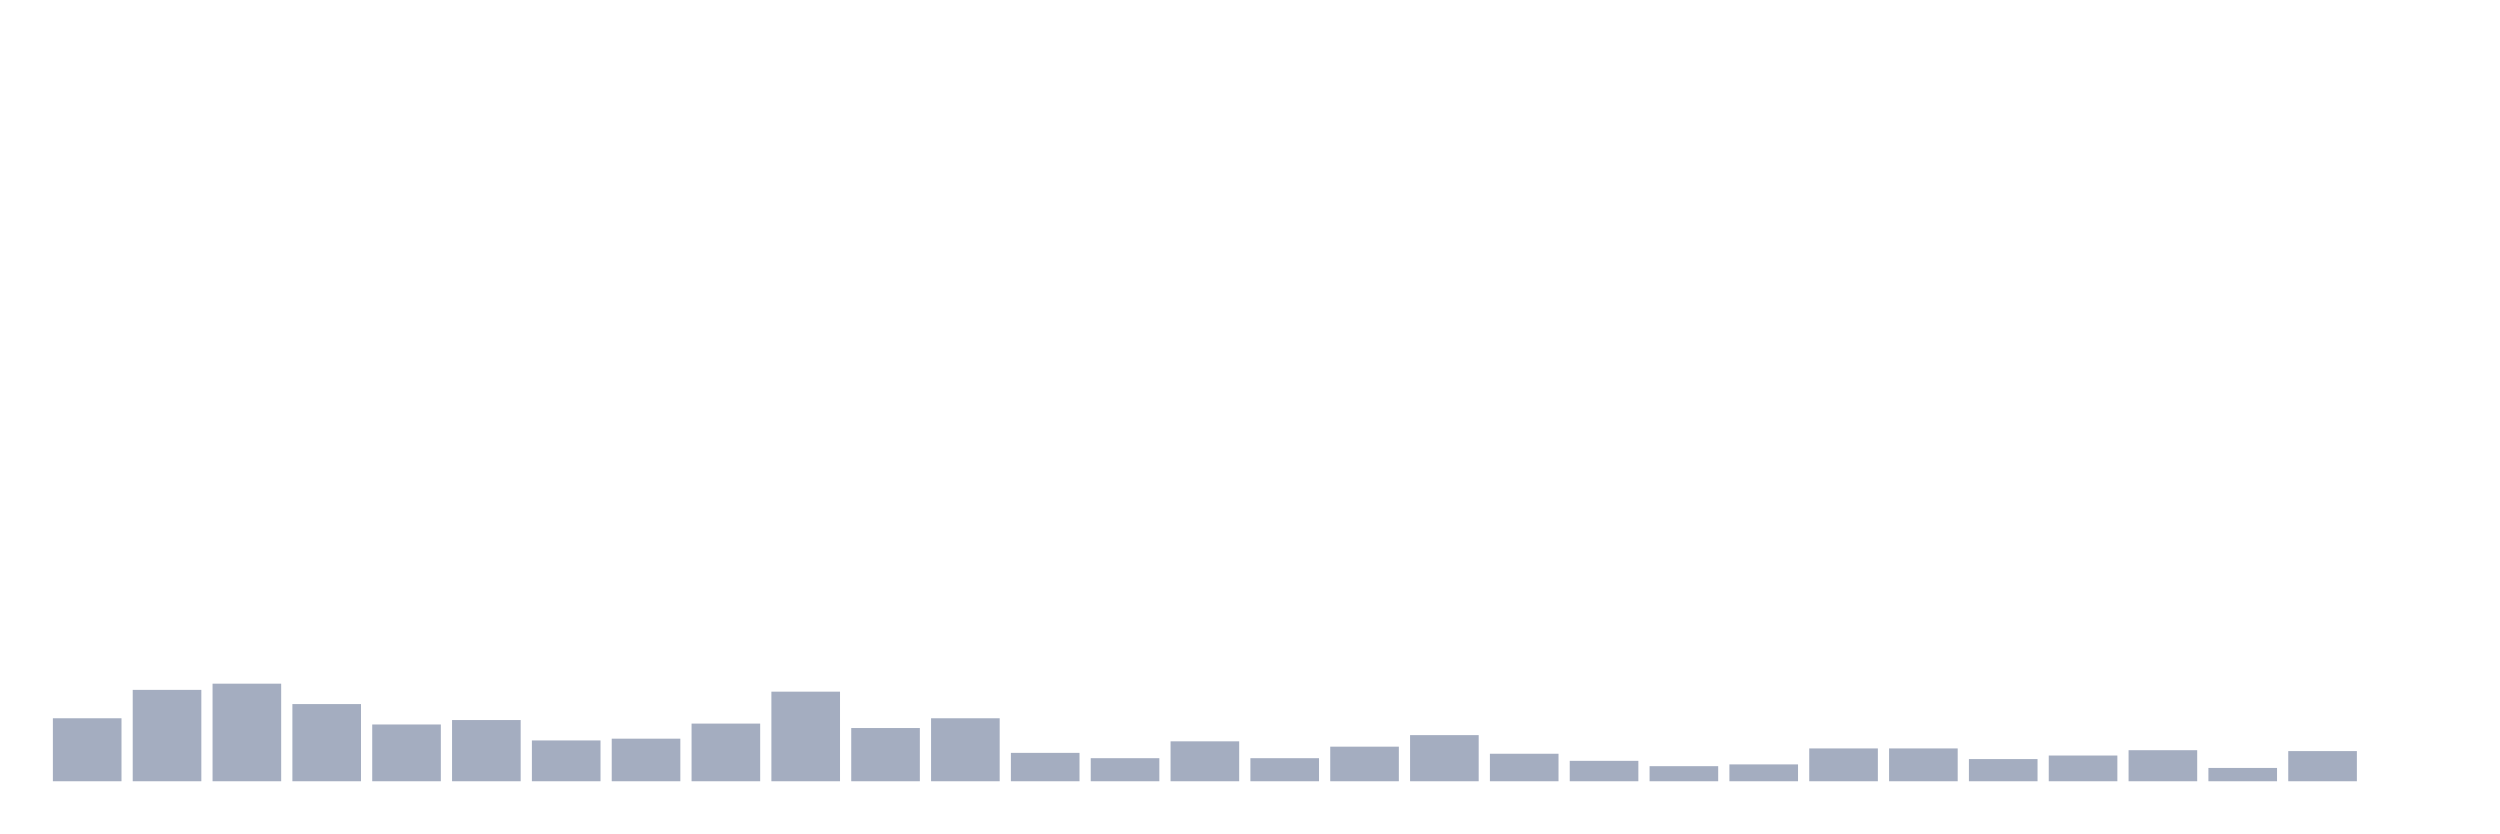
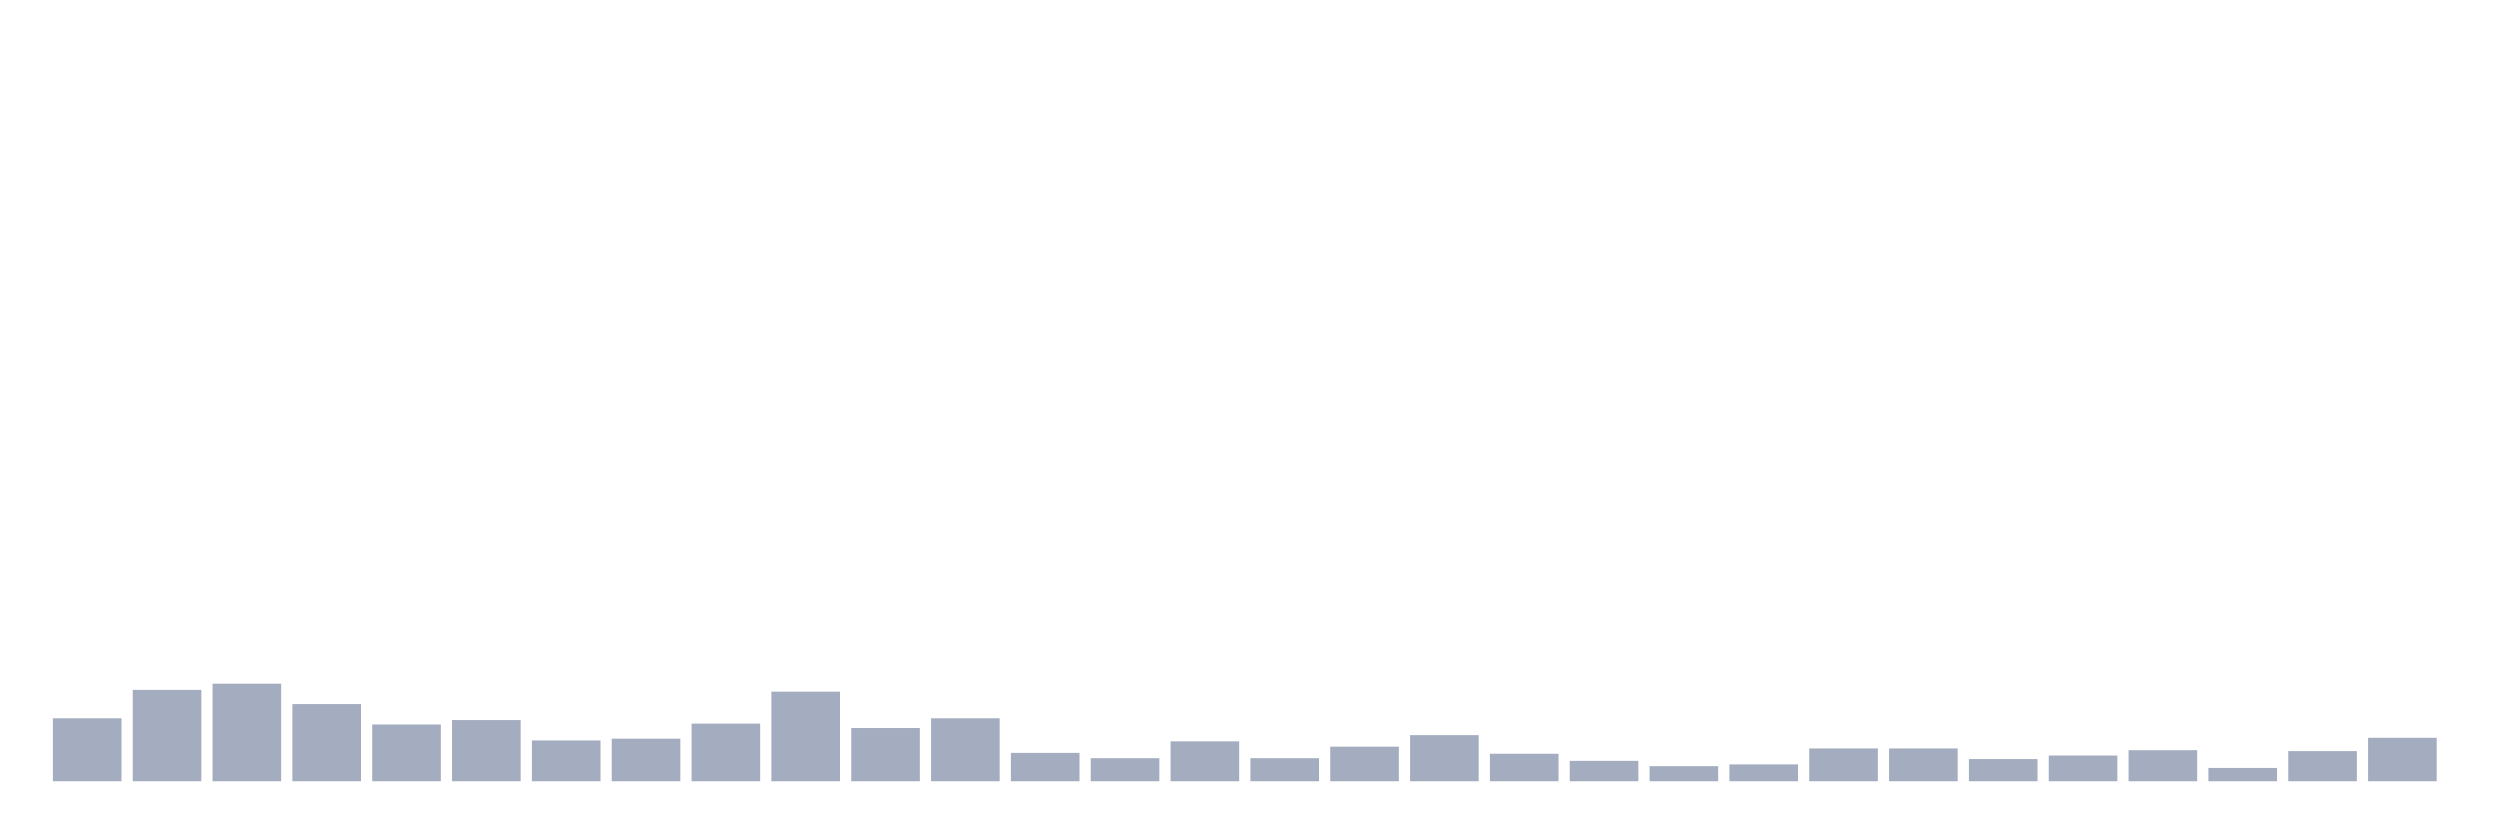
<svg xmlns="http://www.w3.org/2000/svg" viewBox="0 0 480 160">
  <g transform="translate(10,10)">
    <rect class="bar" x="0.153" width="13.175" y="127.908" height="12.092" fill="rgb(164,173,192)" />
    <rect class="bar" x="15.482" width="13.175" y="122.457" height="17.543" fill="rgb(164,173,192)" />
    <rect class="bar" x="30.81" width="13.175" y="121.265" height="18.735" fill="rgb(164,173,192)" />
    <rect class="bar" x="46.138" width="13.175" y="125.182" height="14.818" fill="rgb(164,173,192)" />
    <rect class="bar" x="61.466" width="13.175" y="129.1" height="10.9" fill="rgb(164,173,192)" />
    <rect class="bar" x="76.794" width="13.175" y="128.248" height="11.752" fill="rgb(164,173,192)" />
    <rect class="bar" x="92.123" width="13.175" y="132.165" height="7.835" fill="rgb(164,173,192)" />
    <rect class="bar" x="107.451" width="13.175" y="131.825" height="8.175" fill="rgb(164,173,192)" />
    <rect class="bar" x="122.779" width="13.175" y="128.929" height="11.071" fill="rgb(164,173,192)" />
    <rect class="bar" x="138.107" width="13.175" y="122.798" height="17.202" fill="rgb(164,173,192)" />
    <rect class="bar" x="153.436" width="13.175" y="129.781" height="10.219" fill="rgb(164,173,192)" />
    <rect class="bar" x="168.764" width="13.175" y="127.908" height="12.092" fill="rgb(164,173,192)" />
    <rect class="bar" x="184.092" width="13.175" y="134.55" height="5.45" fill="rgb(164,173,192)" />
    <rect class="bar" x="199.42" width="13.175" y="135.572" height="4.428" fill="rgb(164,173,192)" />
    <rect class="bar" x="214.748" width="13.175" y="132.336" height="7.664" fill="rgb(164,173,192)" />
    <rect class="bar" x="230.077" width="13.175" y="135.572" height="4.428" fill="rgb(164,173,192)" />
    <rect class="bar" x="245.405" width="13.175" y="133.358" height="6.642" fill="rgb(164,173,192)" />
    <rect class="bar" x="260.733" width="13.175" y="131.144" height="8.856" fill="rgb(164,173,192)" />
    <rect class="bar" x="276.061" width="13.175" y="134.72" height="5.28" fill="rgb(164,173,192)" />
    <rect class="bar" x="291.39" width="13.175" y="136.083" height="3.917" fill="rgb(164,173,192)" />
    <rect class="bar" x="306.718" width="13.175" y="137.105" height="2.895" fill="rgb(164,173,192)" />
    <rect class="bar" x="322.046" width="13.175" y="136.764" height="3.236" fill="rgb(164,173,192)" />
    <rect class="bar" x="337.374" width="13.175" y="133.698" height="6.302" fill="rgb(164,173,192)" />
    <rect class="bar" x="352.702" width="13.175" y="133.698" height="6.302" fill="rgb(164,173,192)" />
    <rect class="bar" x="368.031" width="13.175" y="135.742" height="4.258" fill="rgb(164,173,192)" />
    <rect class="bar" x="383.359" width="13.175" y="135.061" height="4.939" fill="rgb(164,173,192)" />
    <rect class="bar" x="398.687" width="13.175" y="134.039" height="5.961" fill="rgb(164,173,192)" />
    <rect class="bar" x="414.015" width="13.175" y="137.445" height="2.555" fill="rgb(164,173,192)" />
    <rect class="bar" x="429.344" width="13.175" y="134.209" height="5.791" fill="rgb(164,173,192)" />
-     <rect class="bar" x="444.672" width="13.175" y="140" height="0" fill="rgb(164,173,192)" />
+     <rect class="bar" x="444.672" width="13.175" y="131.655" height="8.345" fill="rgb(164,173,192)" />
  </g>
</svg>
